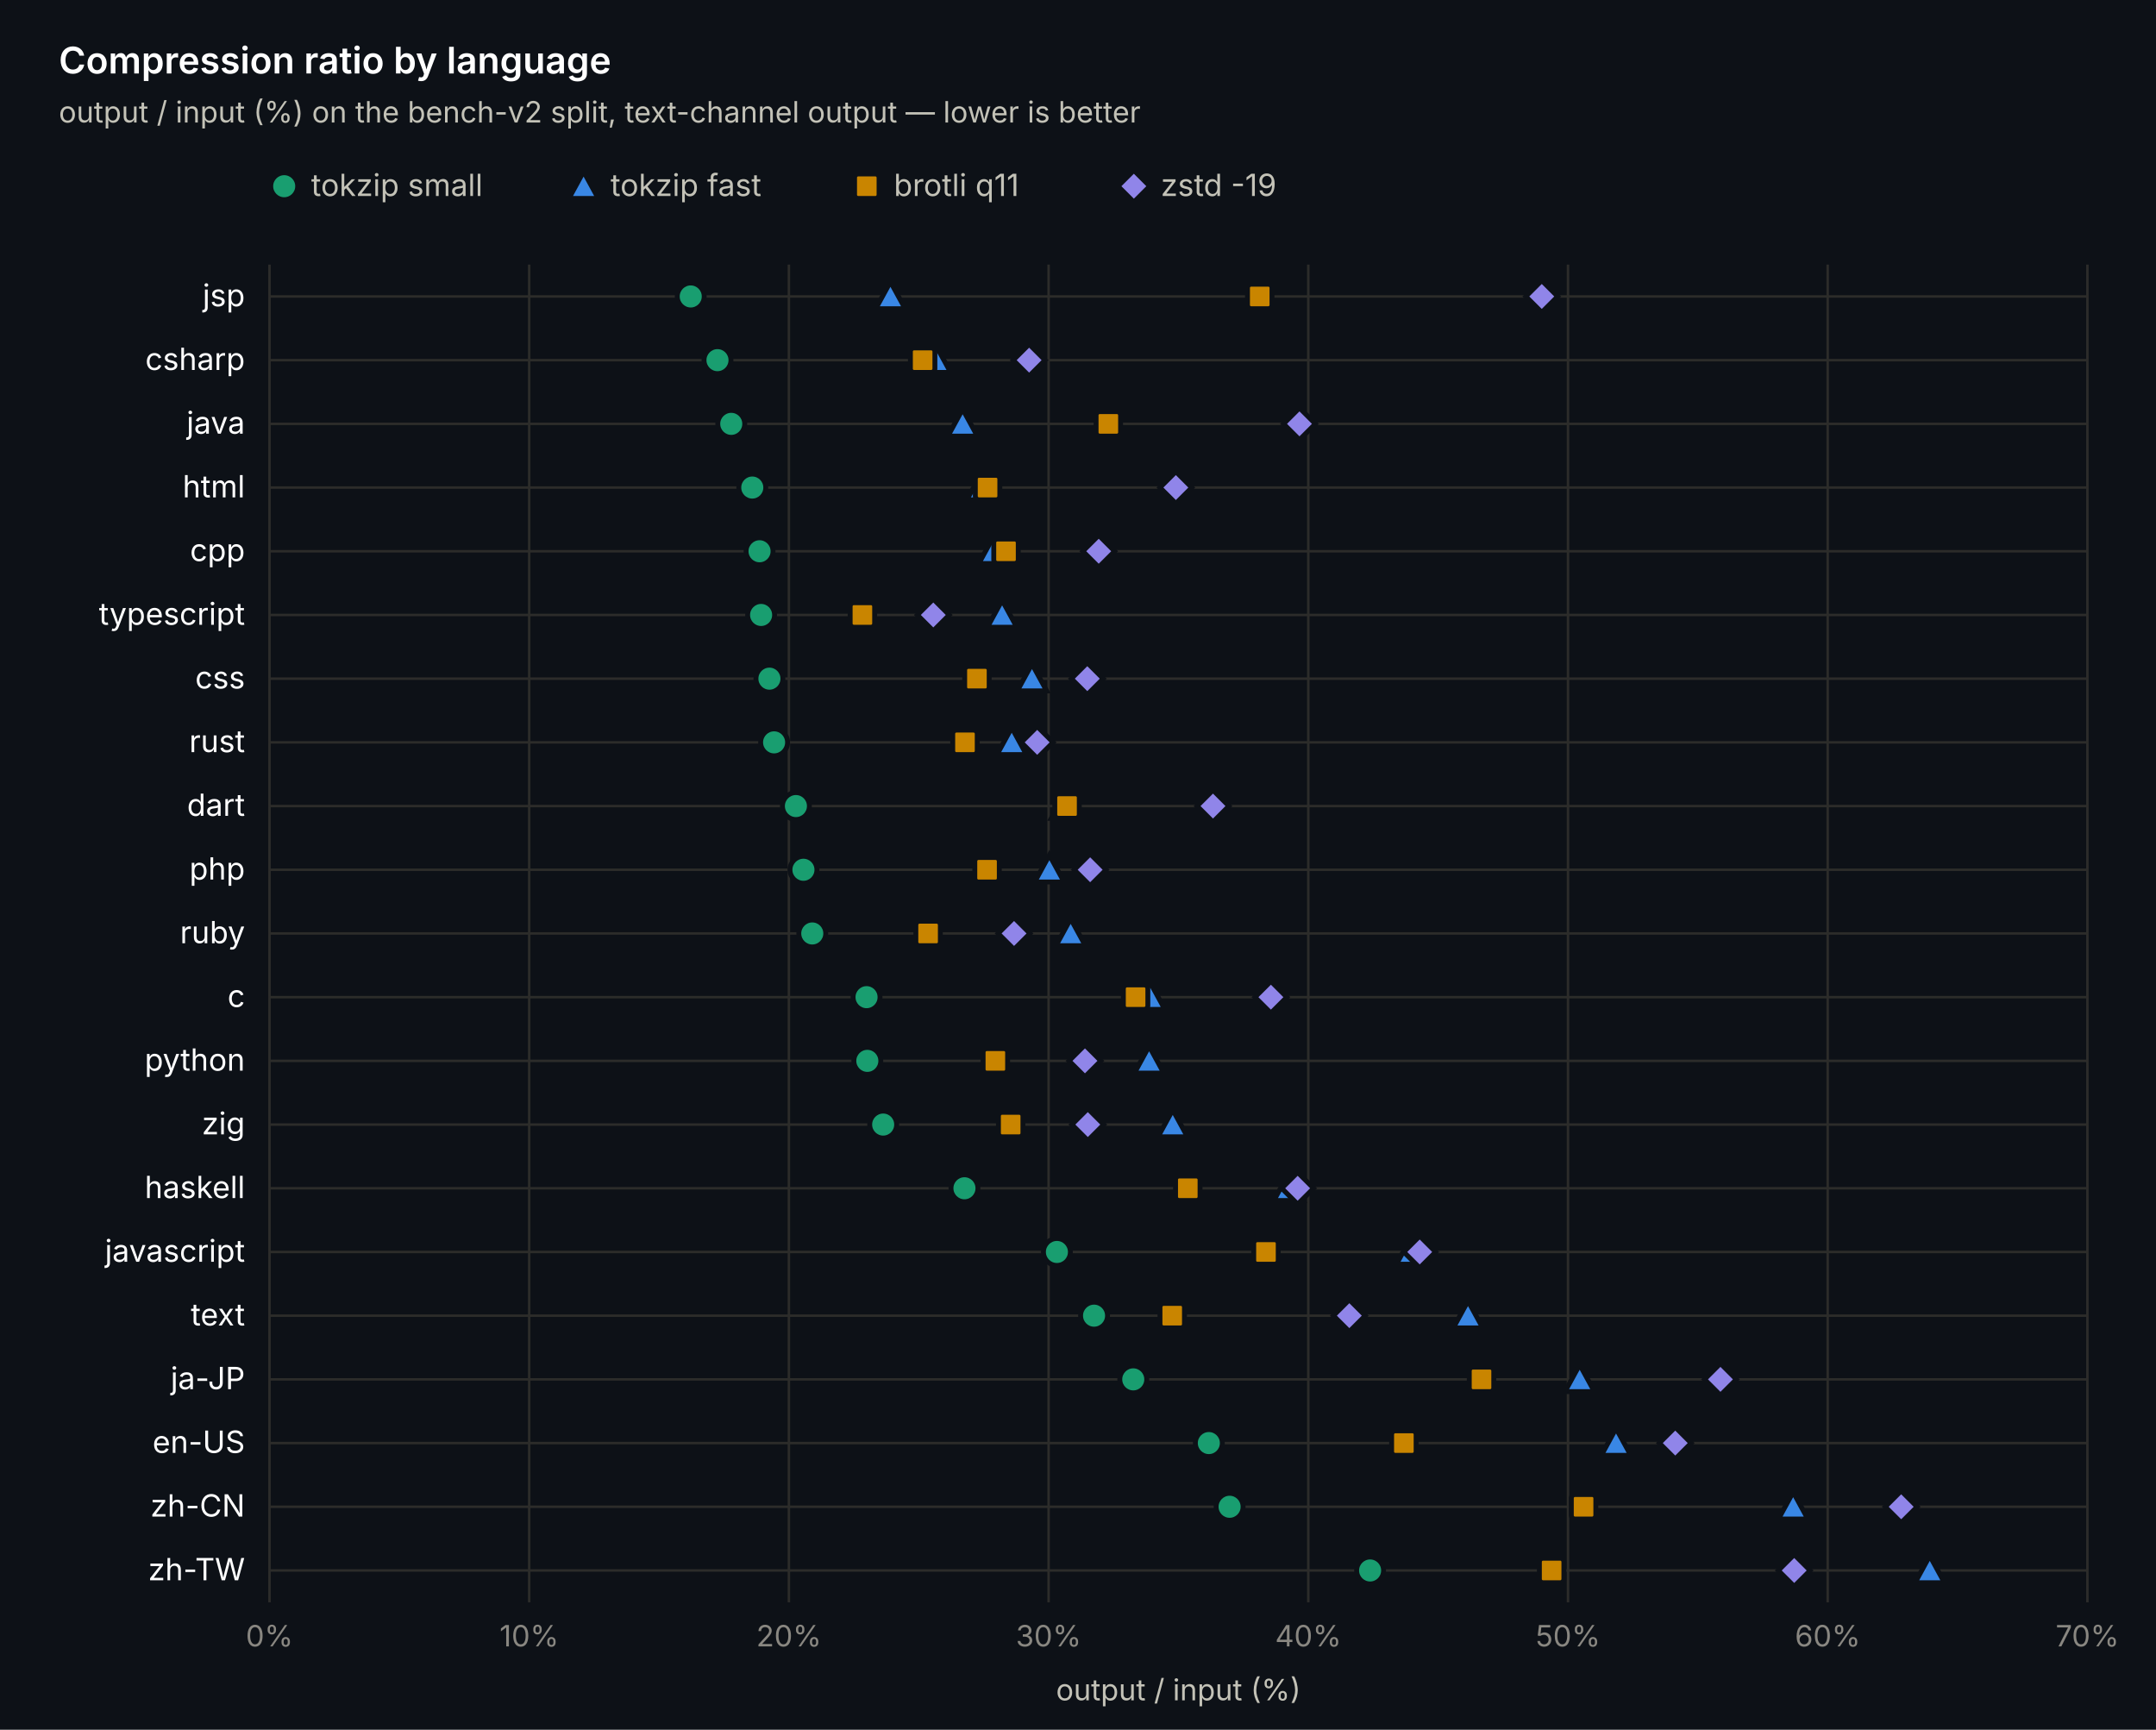
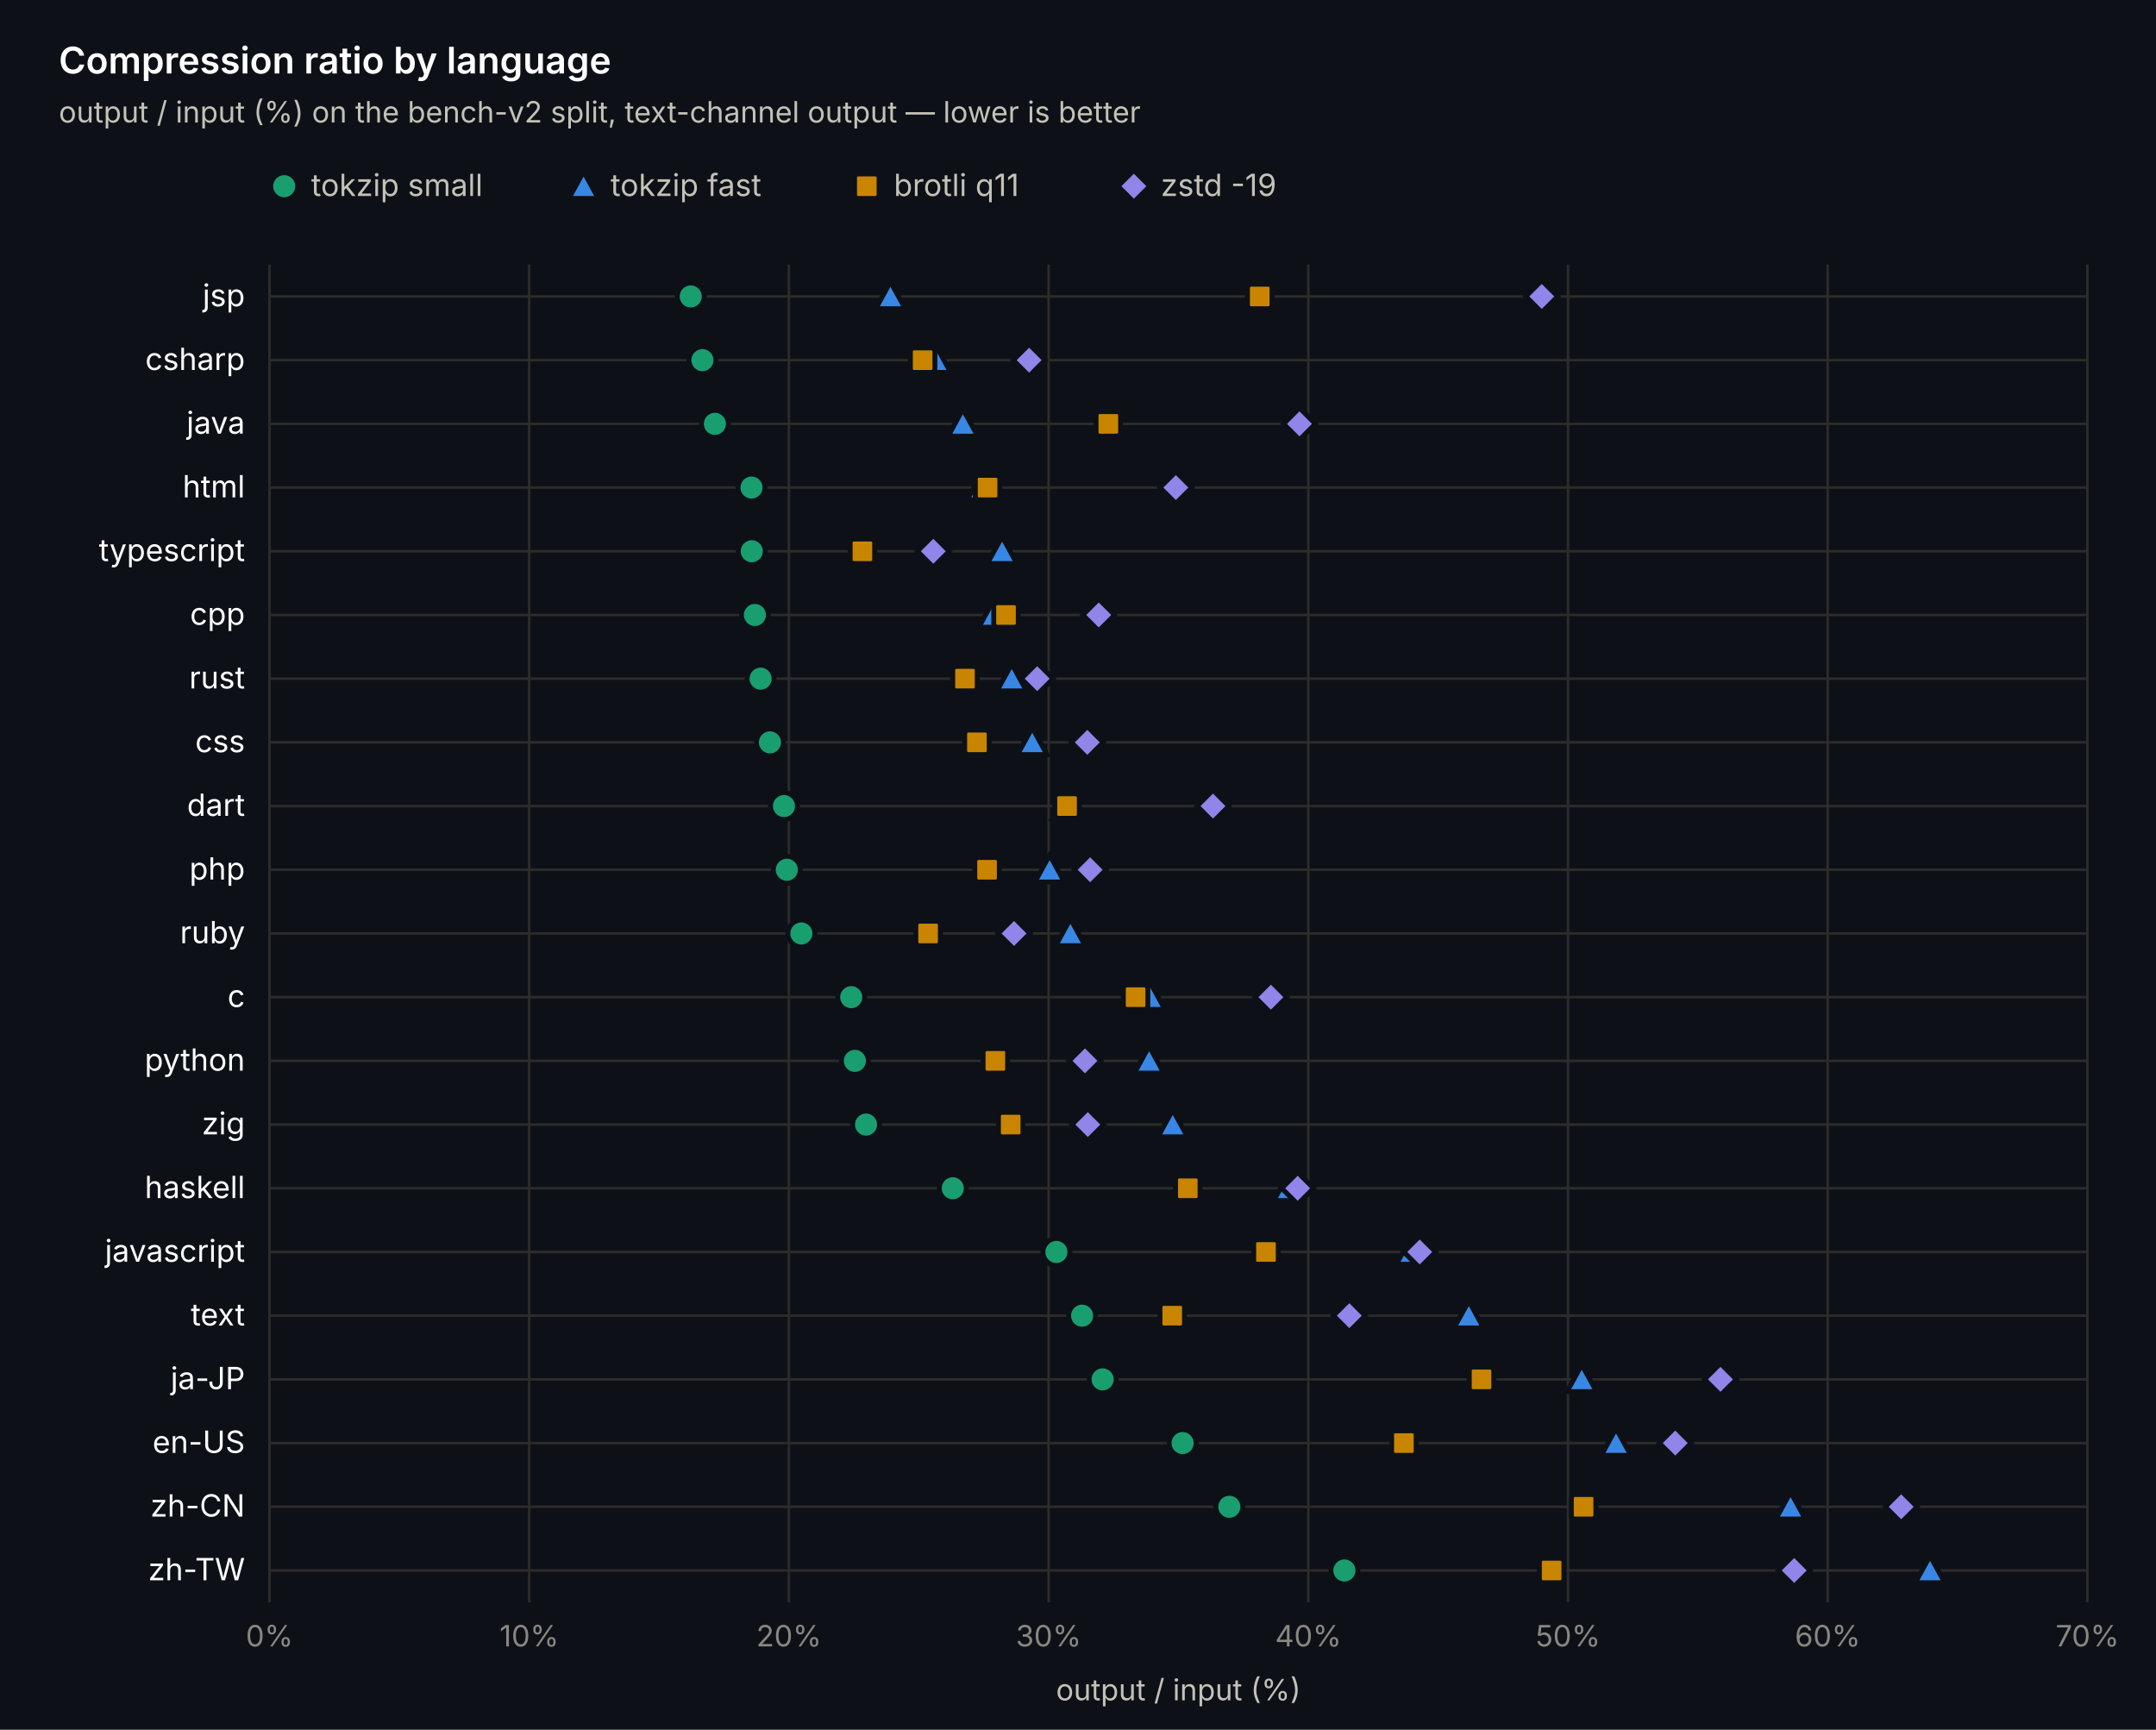
<svg xmlns="http://www.w3.org/2000/svg" width="880" height="706" viewBox="0 0 880 706" font-family="-apple-system, 'Segoe UI', system-ui, sans-serif">
  <rect width="880" height="706" fill="#0d1117" />
  <line x1="110" y1="108" x2="110" y2="654" stroke="#2c2c2a" stroke-width="1" />
  <text x="110" y="672" text-anchor="middle" font-size="12" fill="#898781">0%</text>
  <line x1="216" y1="108" x2="216" y2="654" stroke="#2c2c2a" stroke-width="1" />
  <text x="216" y="672" text-anchor="middle" font-size="12" fill="#898781">10%</text>
  <line x1="322" y1="108" x2="322" y2="654" stroke="#2c2c2a" stroke-width="1" />
  <text x="322" y="672" text-anchor="middle" font-size="12" fill="#898781">20%</text>
  <line x1="428" y1="108" x2="428" y2="654" stroke="#2c2c2a" stroke-width="1" />
  <text x="428" y="672" text-anchor="middle" font-size="12" fill="#898781">30%</text>
  <line x1="534" y1="108" x2="534" y2="654" stroke="#2c2c2a" stroke-width="1" />
  <text x="534" y="672" text-anchor="middle" font-size="12" fill="#898781">40%</text>
  <line x1="640" y1="108" x2="640" y2="654" stroke="#2c2c2a" stroke-width="1" />
  <text x="640" y="672" text-anchor="middle" font-size="12" fill="#898781">50%</text>
  <line x1="746" y1="108" x2="746" y2="654" stroke="#2c2c2a" stroke-width="1" />
  <text x="746" y="672" text-anchor="middle" font-size="12" fill="#898781">60%</text>
  <line x1="852" y1="108" x2="852" y2="654" stroke="#2c2c2a" stroke-width="1" />
  <text x="852" y="672" text-anchor="middle" font-size="12" fill="#898781">70%</text>
  <line x1="110" y1="121" x2="852" y2="121" stroke="#2c2c2a" stroke-width="1" />
  <text x="100" y="125" text-anchor="end" font-size="12.5" fill="#ffffff">jsp</text>
  <circle cx="281.932" cy="121" r="5.5" fill="#199e70" stroke="#0d1117" stroke-width="2" />
  <path d="M363.446 115 L369.446 126 L357.446 126 Z" fill="#3987e5" stroke="#0d1117" stroke-width="2" />
  <rect x="509.178" y="116" width="10" height="10" rx="1.5" fill="#c98500" stroke="#0d1117" stroke-width="2" />
  <path d="M629.294 114.5 L635.794 121 L629.294 127.5 L622.794 121 Z" fill="#9085e9" stroke="#0d1117" stroke-width="2" />
  <line x1="110" y1="147" x2="852" y2="147" stroke="#2c2c2a" stroke-width="1" />
  <text x="100" y="151" text-anchor="end" font-size="12.5" fill="#ffffff">csharp</text>
-   <circle cx="292.85" cy="147" r="5.5" fill="#199e70" stroke="#0d1117" stroke-width="2" />
+   <circle cx="286.702" cy="147" r="5.5" fill="#199e70" stroke="#0d1117" stroke-width="2" />
  <path d="M381.996 141 L387.996 152 L375.996 152 Z" fill="#3987e5" stroke="#0d1117" stroke-width="2" />
  <rect x="371.59" y="142" width="10" height="10" rx="1.5" fill="#c98500" stroke="#0d1117" stroke-width="2" />
  <path d="M420.05 140.5 L426.55 147 L420.05 153.5 L413.55 147 Z" fill="#9085e9" stroke="#0d1117" stroke-width="2" />
  <line x1="110" y1="173" x2="852" y2="173" stroke="#2c2c2a" stroke-width="1" />
  <text x="100" y="177" text-anchor="end" font-size="12.5" fill="#ffffff">java</text>
-   <circle cx="298.468" cy="173" r="5.5" fill="#199e70" stroke="#0d1117" stroke-width="2" />
-   <path d="M392.914 167 L398.914 178 L386.914 178 Z" fill="#3987e5" stroke="#0d1117" stroke-width="2" />
+   <circle cx="291.79" cy="173" r="5.5" fill="#199e70" stroke="#0d1117" stroke-width="2" />
+   <path d="M393.02 167 L399.02 178 L387.02 178 Z" fill="#3987e5" stroke="#0d1117" stroke-width="2" />
  <rect x="447.38" y="168" width="10" height="10" rx="1.5" fill="#c98500" stroke="#0d1117" stroke-width="2" />
  <path d="M530.396 166.5 L536.896 173 L530.396 179.5 L523.896 173 Z" fill="#9085e9" stroke="#0d1117" stroke-width="2" />
  <line x1="110" y1="199" x2="852" y2="199" stroke="#2c2c2a" stroke-width="1" />
  <text x="100" y="203" text-anchor="end" font-size="12.5" fill="#ffffff">html</text>
-   <circle cx="307.054" cy="199" r="5.5" fill="#199e70" stroke="#0d1117" stroke-width="2" />
-   <path d="M400.652 193 L406.652 204 L394.652 204 Z" fill="#3987e5" stroke="#0d1117" stroke-width="2" />
+   <circle cx="306.736" cy="199" r="5.5" fill="#199e70" stroke="#0d1117" stroke-width="2" />
+   <path d="M400.758 193 L406.758 204 L394.758 204 Z" fill="#3987e5" stroke="#0d1117" stroke-width="2" />
  <rect x="398.09" y="194" width="10" height="10" rx="1.5" fill="#c98500" stroke="#0d1117" stroke-width="2" />
  <path d="M479.94 192.5 L486.44 199 L479.94 205.5 L473.44 199 Z" fill="#9085e9" stroke="#0d1117" stroke-width="2" />
  <line x1="110" y1="225" x2="852" y2="225" stroke="#2c2c2a" stroke-width="1" />
-   <text x="100" y="229" text-anchor="end" font-size="12.5" fill="#ffffff">cpp</text>
-   <circle cx="310.022" cy="225" r="5.5" fill="#199e70" stroke="#0d1117" stroke-width="2" />
-   <path d="M405.528 219 L411.528 230 L399.528 230 Z" fill="#3987e5" stroke="#0d1117" stroke-width="2" />
-   <rect x="405.616" y="220" width="10" height="10" rx="1.5" fill="#c98500" stroke="#0d1117" stroke-width="2" />
-   <path d="M448.458 218.5 L454.958 225 L448.458 231.5 L441.958 225 Z" fill="#9085e9" stroke="#0d1117" stroke-width="2" />
+   <text x="100" y="229" text-anchor="end" font-size="12.5" fill="#ffffff">typescript</text>
+   <circle cx="306.842" cy="225" r="5.5" fill="#199e70" stroke="#0d1117" stroke-width="2" />
+   <path d="M409.026 219 L415.026 230 L403.026 230 Z" fill="#3987e5" stroke="#0d1117" stroke-width="2" />
+   <rect x="346.998" y="220" width="10" height="10" rx="1.5" fill="#c98500" stroke="#0d1117" stroke-width="2" />
+   <path d="M380.936 218.5 L387.436 225 L380.936 231.5 L374.436 225 Z" fill="#9085e9" stroke="#0d1117" stroke-width="2" />
  <line x1="110" y1="251" x2="852" y2="251" stroke="#2c2c2a" stroke-width="1" />
-   <text x="100" y="255" text-anchor="end" font-size="12.5" fill="#ffffff">typescript</text>
-   <circle cx="310.658" cy="251" r="5.5" fill="#199e70" stroke="#0d1117" stroke-width="2" />
-   <path d="M409.026 245 L415.026 256 L403.026 256 Z" fill="#3987e5" stroke="#0d1117" stroke-width="2" />
-   <rect x="346.998" y="246" width="10" height="10" rx="1.5" fill="#c98500" stroke="#0d1117" stroke-width="2" />
-   <path d="M380.936 244.5 L387.436 251 L380.936 257.5 L374.436 251 Z" fill="#9085e9" stroke="#0d1117" stroke-width="2" />
+   <text x="100" y="255" text-anchor="end" font-size="12.5" fill="#ffffff">cpp</text>
+   <circle cx="308.114" cy="251" r="5.5" fill="#199e70" stroke="#0d1117" stroke-width="2" />
+   <path d="M405.528 245 L411.528 256 L399.528 256 Z" fill="#3987e5" stroke="#0d1117" stroke-width="2" />
+   <rect x="405.616" y="246" width="10" height="10" rx="1.5" fill="#c98500" stroke="#0d1117" stroke-width="2" />
+   <path d="M448.458 244.5 L454.958 251 L448.458 257.5 L441.958 251 Z" fill="#9085e9" stroke="#0d1117" stroke-width="2" />
  <line x1="110" y1="277" x2="852" y2="277" stroke="#2c2c2a" stroke-width="1" />
-   <text x="100" y="281" text-anchor="end" font-size="12.5" fill="#ffffff">css</text>
-   <circle cx="314.05" cy="277" r="5.5" fill="#199e70" stroke="#0d1117" stroke-width="2" />
-   <path d="M421.216 271 L427.216 282 L415.216 282 Z" fill="#3987e5" stroke="#0d1117" stroke-width="2" />
-   <rect x="393.744" y="272" width="10" height="10" rx="1.5" fill="#c98500" stroke="#0d1117" stroke-width="2" />
-   <path d="M443.794 270.5 L450.294 277 L443.794 283.5 L437.294 277 Z" fill="#9085e9" stroke="#0d1117" stroke-width="2" />
+   <text x="100" y="281" text-anchor="end" font-size="12.5" fill="#ffffff">rust</text>
+   <circle cx="310.446" cy="277" r="5.5" fill="#199e70" stroke="#0d1117" stroke-width="2" />
+   <path d="M412.948 271 L418.948 282 L406.948 282 Z" fill="#3987e5" stroke="#0d1117" stroke-width="2" />
+   <rect x="388.868" y="272" width="10" height="10" rx="1.5" fill="#c98500" stroke="#0d1117" stroke-width="2" />
+   <path d="M423.336 270.5 L429.836 277 L423.336 283.5 L416.836 277 Z" fill="#9085e9" stroke="#0d1117" stroke-width="2" />
  <line x1="110" y1="303" x2="852" y2="303" stroke="#2c2c2a" stroke-width="1" />
-   <text x="100" y="307" text-anchor="end" font-size="12.5" fill="#ffffff">rust</text>
-   <circle cx="315.958" cy="303" r="5.5" fill="#199e70" stroke="#0d1117" stroke-width="2" />
-   <path d="M412.948 297 L418.948 308 L406.948 308 Z" fill="#3987e5" stroke="#0d1117" stroke-width="2" />
-   <rect x="388.868" y="298" width="10" height="10" rx="1.5" fill="#c98500" stroke="#0d1117" stroke-width="2" />
-   <path d="M423.336 296.5 L429.836 303 L423.336 309.5 L416.836 303 Z" fill="#9085e9" stroke="#0d1117" stroke-width="2" />
+   <text x="100" y="307" text-anchor="end" font-size="12.5" fill="#ffffff">css</text>
+   <circle cx="314.262" cy="303" r="5.5" fill="#199e70" stroke="#0d1117" stroke-width="2" />
+   <path d="M421.322 297 L427.322 308 L415.322 308 Z" fill="#3987e5" stroke="#0d1117" stroke-width="2" />
+   <rect x="393.744" y="298" width="10" height="10" rx="1.5" fill="#c98500" stroke="#0d1117" stroke-width="2" />
+   <path d="M443.794 296.5 L450.294 303 L443.794 309.5 L437.294 303 Z" fill="#9085e9" stroke="#0d1117" stroke-width="2" />
  <line x1="110" y1="329" x2="852" y2="329" stroke="#2c2c2a" stroke-width="1" />
  <text x="100" y="333" text-anchor="end" font-size="12.5" fill="#ffffff">dart</text>
-   <circle cx="324.862" cy="329" r="5.5" fill="#199e70" stroke="#0d1117" stroke-width="2" />
-   <path d="M435.102 323 L441.102 334 L429.102 334 Z" fill="#3987e5" stroke="#0d1117" stroke-width="2" />
+   <circle cx="319.986" cy="329" r="5.5" fill="#199e70" stroke="#0d1117" stroke-width="2" />
+   <path d="M435.526 323 L441.526 334 L429.526 334 Z" fill="#3987e5" stroke="#0d1117" stroke-width="2" />
  <rect x="430.526" y="324" width="10" height="10" rx="1.5" fill="#c98500" stroke="#0d1117" stroke-width="2" />
  <path d="M495.098 322.5 L501.598 329 L495.098 335.5 L488.598 329 Z" fill="#9085e9" stroke="#0d1117" stroke-width="2" />
  <line x1="110" y1="355" x2="852" y2="355" stroke="#2c2c2a" stroke-width="1" />
  <text x="100" y="359" text-anchor="end" font-size="12.5" fill="#ffffff">php</text>
-   <circle cx="327.936" cy="355" r="5.5" fill="#199e70" stroke="#0d1117" stroke-width="2" />
-   <path d="M428.318 349 L434.318 360 L422.318 360 Z" fill="#3987e5" stroke="#0d1117" stroke-width="2" />
+   <circle cx="321.152" cy="355" r="5.5" fill="#199e70" stroke="#0d1117" stroke-width="2" />
+   <path d="M428.424 349 L434.424 360 L422.424 360 Z" fill="#3987e5" stroke="#0d1117" stroke-width="2" />
  <rect x="397.878" y="350" width="10" height="10" rx="1.5" fill="#c98500" stroke="#0d1117" stroke-width="2" />
  <path d="M444.96 348.5 L451.46 355 L444.96 361.5 L438.46 355 Z" fill="#9085e9" stroke="#0d1117" stroke-width="2" />
  <line x1="110" y1="381" x2="852" y2="381" stroke="#2c2c2a" stroke-width="1" />
  <text x="100" y="385" text-anchor="end" font-size="12.5" fill="#ffffff">ruby</text>
-   <circle cx="331.54" cy="381" r="5.5" fill="#199e70" stroke="#0d1117" stroke-width="2" />
-   <path d="M437.01 375 L443.01 386 L431.01 386 Z" fill="#3987e5" stroke="#0d1117" stroke-width="2" />
+   <circle cx="327.088" cy="381" r="5.5" fill="#199e70" stroke="#0d1117" stroke-width="2" />
+   <path d="M436.904 375 L442.904 386 L430.904 386 Z" fill="#3987e5" stroke="#0d1117" stroke-width="2" />
  <rect x="373.816" y="376" width="10" height="10" rx="1.5" fill="#c98500" stroke="#0d1117" stroke-width="2" />
  <path d="M413.902 374.5 L420.402 381 L413.902 387.5 L407.402 381 Z" fill="#9085e9" stroke="#0d1117" stroke-width="2" />
  <line x1="110" y1="407" x2="852" y2="407" stroke="#2c2c2a" stroke-width="1" />
  <text x="100" y="411" text-anchor="end" font-size="12.5" fill="#ffffff">c</text>
-   <circle cx="353.694" cy="407" r="5.5" fill="#199e70" stroke="#0d1117" stroke-width="2" />
+   <circle cx="347.44" cy="407" r="5.5" fill="#199e70" stroke="#0d1117" stroke-width="2" />
  <path d="M469.446 401 L475.446 412 L463.446 412 Z" fill="#3987e5" stroke="#0d1117" stroke-width="2" />
  <rect x="458.51" y="402" width="10" height="10" rx="1.5" fill="#c98500" stroke="#0d1117" stroke-width="2" />
  <path d="M518.736 400.5 L525.236 407 L518.736 413.5 L512.236 407 Z" fill="#9085e9" stroke="#0d1117" stroke-width="2" />
  <line x1="110" y1="433" x2="852" y2="433" stroke="#2c2c2a" stroke-width="1" />
  <text x="100" y="437" text-anchor="end" font-size="12.5" fill="#ffffff">python</text>
-   <circle cx="354.012" cy="433" r="5.5" fill="#199e70" stroke="#0d1117" stroke-width="2" />
+   <circle cx="348.924" cy="433" r="5.5" fill="#199e70" stroke="#0d1117" stroke-width="2" />
  <path d="M469.022 427 L475.022 438 L463.022 438 Z" fill="#3987e5" stroke="#0d1117" stroke-width="2" />
  <rect x="401.27" y="428" width="10" height="10" rx="1.5" fill="#c98500" stroke="#0d1117" stroke-width="2" />
  <path d="M442.84 426.5 L449.34 433 L442.84 439.5 L436.34 433 Z" fill="#9085e9" stroke="#0d1117" stroke-width="2" />
  <line x1="110" y1="459" x2="852" y2="459" stroke="#2c2c2a" stroke-width="1" />
  <text x="100" y="463" text-anchor="end" font-size="12.5" fill="#ffffff">zig</text>
-   <circle cx="360.478" cy="459" r="5.5" fill="#199e70" stroke="#0d1117" stroke-width="2" />
+   <circle cx="353.482" cy="459" r="5.5" fill="#199e70" stroke="#0d1117" stroke-width="2" />
  <path d="M478.668 453 L484.668 464 L472.668 464 Z" fill="#3987e5" stroke="#0d1117" stroke-width="2" />
  <rect x="407.524" y="454" width="10" height="10" rx="1.5" fill="#c98500" stroke="#0d1117" stroke-width="2" />
  <path d="M444.006 452.5 L450.506 459 L444.006 465.5 L437.506 459 Z" fill="#9085e9" stroke="#0d1117" stroke-width="2" />
  <line x1="110" y1="485" x2="852" y2="485" stroke="#2c2c2a" stroke-width="1" />
  <text x="100" y="489" text-anchor="end" font-size="12.5" fill="#ffffff">haskell</text>
-   <circle cx="393.656" cy="485" r="5.5" fill="#199e70" stroke="#0d1117" stroke-width="2" />
+   <circle cx="388.886" cy="485" r="5.5" fill="#199e70" stroke="#0d1117" stroke-width="2" />
  <path d="M525.944 479 L531.944 490 L519.944 490 Z" fill="#3987e5" stroke="#0d1117" stroke-width="2" />
  <rect x="479.816" y="480" width="10" height="10" rx="1.5" fill="#c98500" stroke="#0d1117" stroke-width="2" />
  <path d="M529.654 478.5 L536.154 485 L529.654 491.5 L523.154 485 Z" fill="#9085e9" stroke="#0d1117" stroke-width="2" />
  <line x1="110" y1="511" x2="852" y2="511" stroke="#2c2c2a" stroke-width="1" />
  <text x="100" y="515" text-anchor="end" font-size="12.5" fill="#ffffff">javascript</text>
-   <circle cx="431.392" cy="511" r="5.5" fill="#199e70" stroke="#0d1117" stroke-width="2" />
+   <circle cx="431.18" cy="511" r="5.5" fill="#199e70" stroke="#0d1117" stroke-width="2" />
  <path d="M575.976 505 L581.976 516 L569.976 516 Z" fill="#3987e5" stroke="#0d1117" stroke-width="2" />
  <rect x="511.722" y="506" width="10" height="10" rx="1.5" fill="#c98500" stroke="#0d1117" stroke-width="2" />
  <path d="M579.474 504.5 L585.974 511 L579.474 517.5 L572.974 511 Z" fill="#9085e9" stroke="#0d1117" stroke-width="2" />
  <line x1="110" y1="537" x2="852" y2="537" stroke="#2c2c2a" stroke-width="1" />
  <text x="100" y="541" text-anchor="end" font-size="12.5" fill="#ffffff">text</text>
-   <circle cx="446.55" cy="537" r="5.5" fill="#199e70" stroke="#0d1117" stroke-width="2" />
-   <path d="M599.19 531 L605.19 542 L593.19 542 Z" fill="#3987e5" stroke="#0d1117" stroke-width="2" />
+   <circle cx="441.674" cy="537" r="5.5" fill="#199e70" stroke="#0d1117" stroke-width="2" />
+   <path d="M599.508 531 L605.508 542 L593.508 542 Z" fill="#3987e5" stroke="#0d1117" stroke-width="2" />
  <rect x="473.456" y="532" width="10" height="10" rx="1.5" fill="#c98500" stroke="#0d1117" stroke-width="2" />
  <path d="M550.748 530.5 L557.248 537 L550.748 543.5 L544.248 537 Z" fill="#9085e9" stroke="#0d1117" stroke-width="2" />
  <line x1="110" y1="563" x2="852" y2="563" stroke="#2c2c2a" stroke-width="1" />
  <text x="100" y="567" text-anchor="end" font-size="12.5" fill="#ffffff">ja-JP</text>
-   <circle cx="462.556" cy="563" r="5.5" fill="#199e70" stroke="#0d1117" stroke-width="2" />
-   <path d="M644.77 557 L650.77 568 L638.77 568 Z" fill="#3987e5" stroke="#0d1117" stroke-width="2" />
+   <circle cx="450.048" cy="563" r="5.5" fill="#199e70" stroke="#0d1117" stroke-width="2" />
+   <path d="M645.618 557 L651.618 568 L639.618 568 Z" fill="#3987e5" stroke="#0d1117" stroke-width="2" />
  <rect x="599.702" y="558" width="10" height="10" rx="1.5" fill="#c98500" stroke="#0d1117" stroke-width="2" />
  <path d="M702.222 556.5 L708.722 563 L702.222 569.5 L695.722 563 Z" fill="#9085e9" stroke="#0d1117" stroke-width="2" />
  <line x1="110" y1="589" x2="852" y2="589" stroke="#2c2c2a" stroke-width="1" />
  <text x="100" y="593" text-anchor="end" font-size="12.5" fill="#ffffff">en-US</text>
-   <circle cx="493.402" cy="589" r="5.5" fill="#199e70" stroke="#0d1117" stroke-width="2" />
+   <circle cx="482.696" cy="589" r="5.5" fill="#199e70" stroke="#0d1117" stroke-width="2" />
  <path d="M659.61 583 L665.61 594 L653.61 594 Z" fill="#3987e5" stroke="#0d1117" stroke-width="2" />
  <rect x="568.008" y="584" width="10" height="10" rx="1.5" fill="#c98500" stroke="#0d1117" stroke-width="2" />
  <path d="M683.778 582.5 L690.278 589 L683.778 595.5 L677.278 589 Z" fill="#9085e9" stroke="#0d1117" stroke-width="2" />
  <line x1="110" y1="615" x2="852" y2="615" stroke="#2c2c2a" stroke-width="1" />
  <text x="100" y="619" text-anchor="end" font-size="12.5" fill="#ffffff">zh-CN</text>
-   <circle cx="501.882" cy="615" r="5.5" fill="#199e70" stroke="#0d1117" stroke-width="2" />
-   <path d="M731.902 609 L737.902 620 L725.902 620 Z" fill="#3987e5" stroke="#0d1117" stroke-width="2" />
+   <circle cx="501.776" cy="615" r="5.5" fill="#199e70" stroke="#0d1117" stroke-width="2" />
+   <path d="M730.842 609 L736.842 620 L724.842 620 Z" fill="#3987e5" stroke="#0d1117" stroke-width="2" />
  <rect x="641.36" y="610" width="10" height="10" rx="1.5" fill="#c98500" stroke="#0d1117" stroke-width="2" />
  <path d="M775.998 608.5 L782.498 615 L775.998 621.5 L769.498 615 Z" fill="#9085e9" stroke="#0d1117" stroke-width="2" />
  <line x1="110" y1="641" x2="852" y2="641" stroke="#2c2c2a" stroke-width="1" />
  <text x="100" y="645" text-anchor="end" font-size="12.5" fill="#ffffff">zh-TW</text>
-   <circle cx="559.228" cy="641" r="5.5" fill="#199e70" stroke="#0d1117" stroke-width="2" />
-   <path d="M787.658 635 L793.658 646 L781.658 646 Z" fill="#3987e5" stroke="#0d1117" stroke-width="2" />
+   <circle cx="548.734" cy="641" r="5.5" fill="#199e70" stroke="#0d1117" stroke-width="2" />
+   <path d="M787.764 635 L793.764 646 L781.764 646 Z" fill="#3987e5" stroke="#0d1117" stroke-width="2" />
  <rect x="628.322" y="636" width="10" height="10" rx="1.5" fill="#c98500" stroke="#0d1117" stroke-width="2" />
  <path d="M732.326 634.5 L738.826 641 L732.326 647.5 L725.826 641 Z" fill="#9085e9" stroke="#0d1117" stroke-width="2" />
  <circle cx="116" cy="76" r="5.5" fill="#199e70" stroke="#0d1117" stroke-width="2" />
  <text x="127" y="80" font-size="12.5" fill="#c3c2b7">tokzip small</text>
  <path d="M238.2 70 L244.2 81 L232.2 81 Z" fill="#3987e5" stroke="#0d1117" stroke-width="2" />
  <text x="249.2" y="80" font-size="12.5" fill="#c3c2b7">tokzip fast</text>
  <rect x="348.8" y="71" width="10" height="10" rx="1.5" fill="#c98500" stroke="#0d1117" stroke-width="2" />
  <text x="364.8" y="80" font-size="12.5" fill="#c3c2b7">brotli q11</text>
  <path d="M462.8 69.5 L469.3 76 L462.8 82.5 L456.3 76 Z" fill="#9085e9" stroke="#0d1117" stroke-width="2" />
  <text x="473.8" y="80" font-size="12.5" fill="#c3c2b7">zstd -19</text>
  <text x="24" y="30" font-size="15" font-weight="600" fill="#ffffff">Compression ratio by language</text>
  <text x="24" y="50" font-size="12" fill="#c3c2b7">output / input (%) on the bench-v2 split, text-channel output — lower is better</text>
  <text x="481" y="694" text-anchor="middle" font-size="12" fill="#c3c2b7">output / input (%)</text>
</svg>
